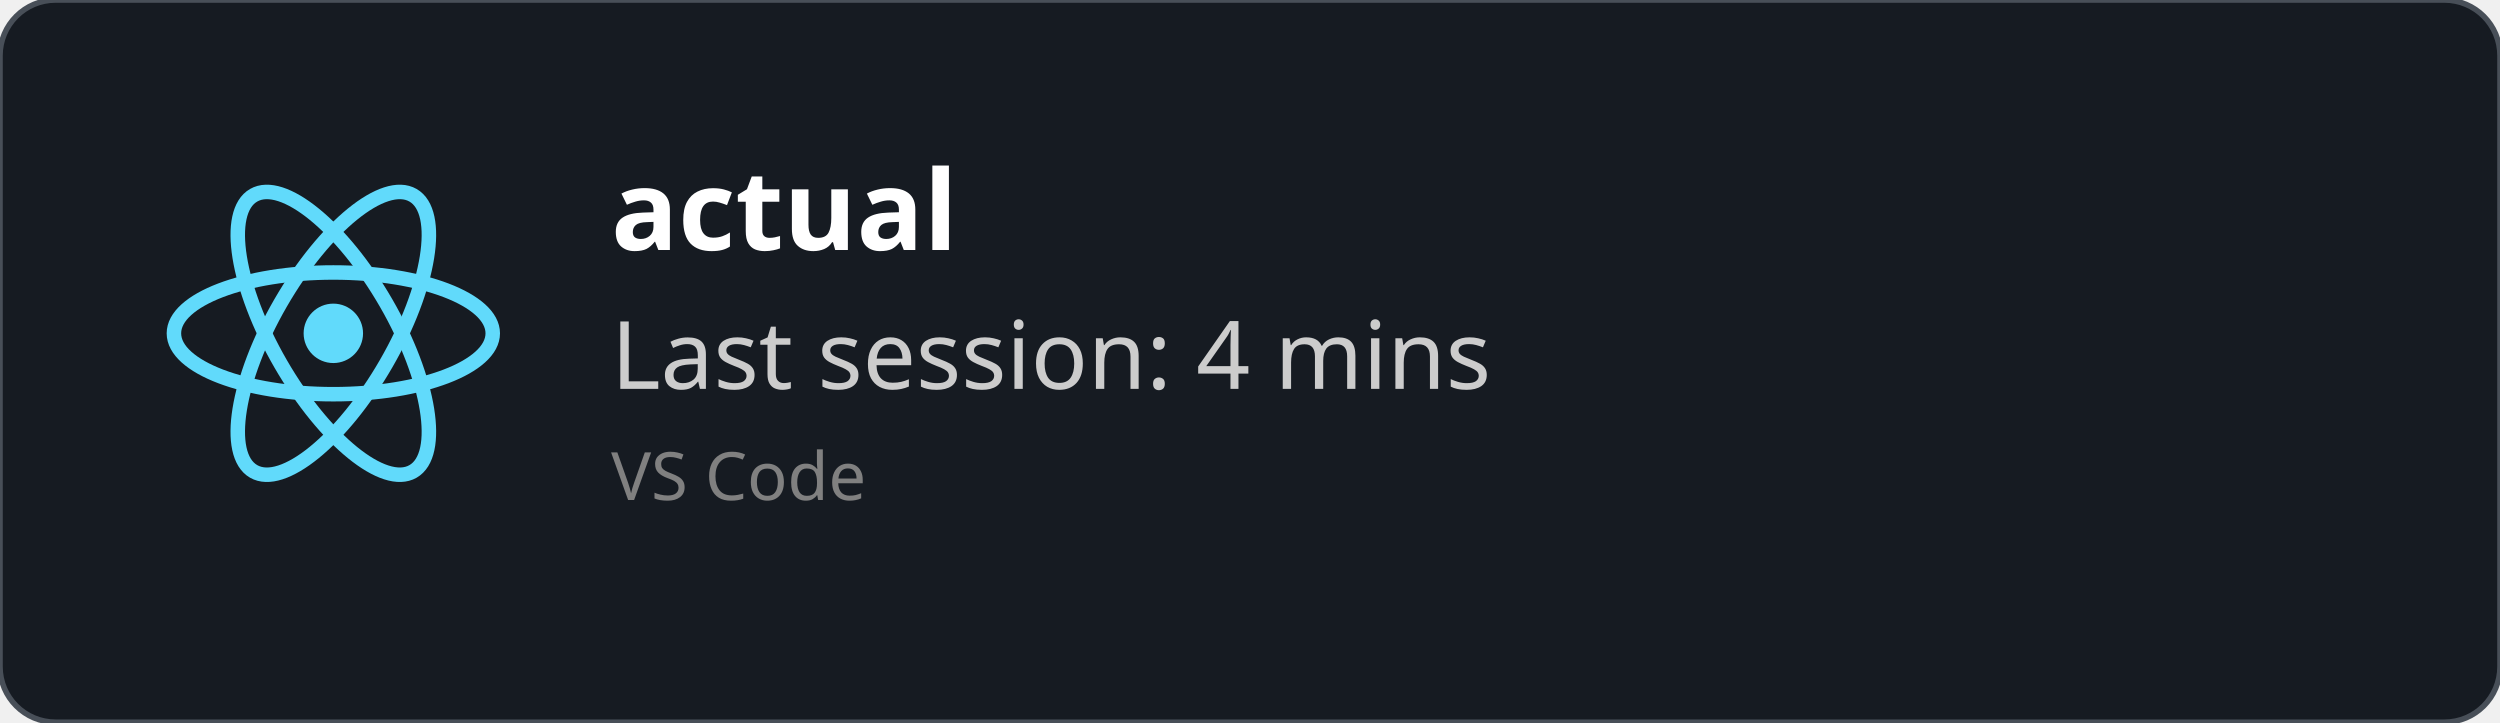
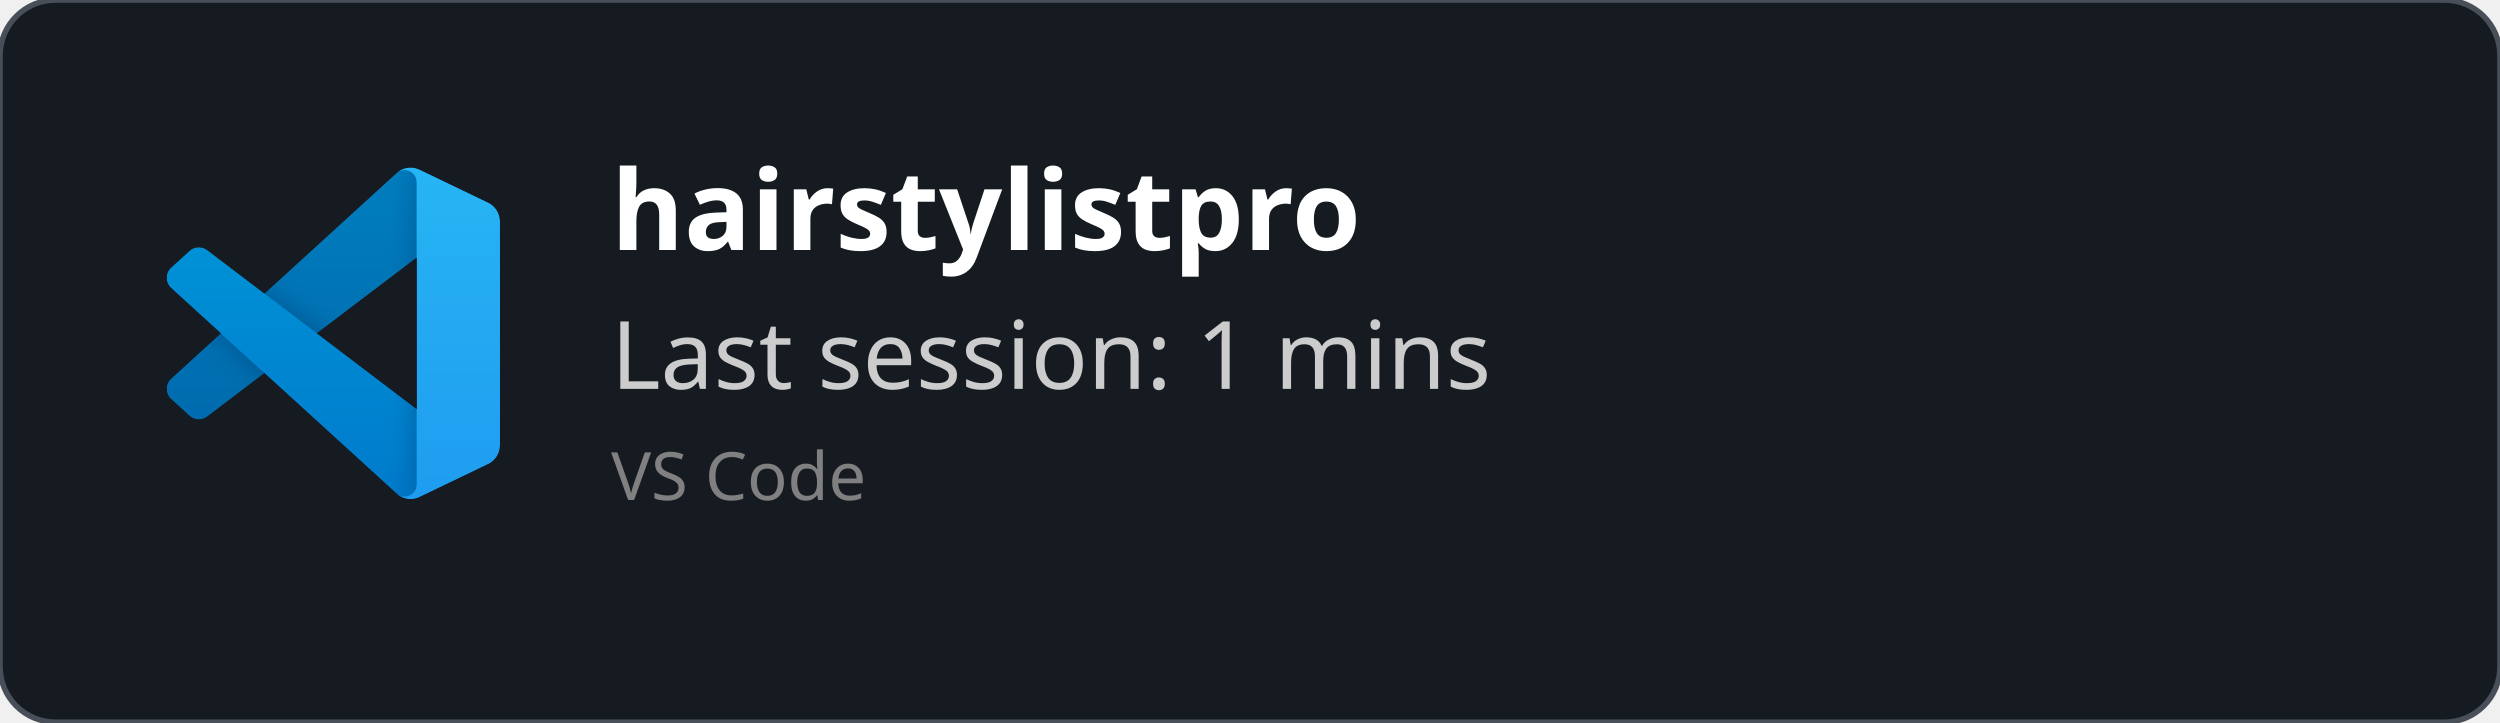
<svg xmlns="http://www.w3.org/2000/svg" width="450" height="130" viewBox="0 0 450 130" fill="none" role="img">
  <style>
    *{
        font-family: 'Segoe UI', Ubuntu, monospace
    }
    </style>
  <defs>
    <clipPath id="horizontalClip" x="20" y="20" width="500" height="200">
      <rect x="90" y="20" width="300" height="50" />
    </clipPath>
  </defs>
  <rect width="450" height="130" fill="rgba(22,27,34)" stroke="#484f58" stroke-width="1" fill-opacity="1" stroke-opacity="1" x="0" y="0" rx="10px" ry="10px">
    </rect>
-   <svg height="60" width="60" x="30" y="30" viewBox="-11.5 -10.232 23 20.463">
-     <circle cx="0" cy="0" r="2.05" fill="#61dafb" />
-     <g stroke="#61dafb" stroke-width="1" fill="none">
-       <ellipse rx="11" ry="4.2" />
-       <ellipse rx="11" ry="4.2" transform="rotate(60)" />
-       <ellipse rx="11" ry="4.2" transform="rotate(120)" />
+   <svg width="60" height="60" x="30" y="30" viewBox="0 0 100 100" fill="none" id="vscode">
+     <mask id="mask0" mask-type="alpha" maskUnits="userSpaceOnUse" x="0" y="0" width="100" height="100">
+       <path fill-rule="evenodd" clip-rule="evenodd" d="M70.912 99.317C72.487 99.931 74.283 99.891 75.873 99.126L96.461 89.22C98.624 88.179 100 85.989 100 83.587V16.413C100 14.011 98.624 11.822 96.461 10.781L75.873 0.874C73.786 -0.13 71.345 0.116 69.513 1.447C69.252 1.637 69.003 1.849 68.769 2.083L29.355 38.041L12.187 25.01C10.589 23.797 8.354 23.896 6.869 25.246L1.363 30.255C-0.453 31.906 -0.455 34.763 1.359 36.417L16.247 50L1.359 63.583C-0.455 65.237 -0.453 68.094 1.363 69.745L6.869 74.754C8.354 76.104 10.589 76.204 12.187 74.99L29.355 61.959L68.769 97.917C69.392 98.541 70.125 99.01 70.912 99.317ZM75.015 27.299L45.109 50L75.015 72.701V27.299Z" fill="white" />
+     </mask>
+     <g mask="url(#mask0)">
+       <path d="M96.461 10.796L75.857 0.876C73.472 -0.273 70.622 0.212 68.75 2.083L1.299 63.583C-0.516 65.237 -0.514 68.094 1.303 69.745L6.813 74.754C8.298 76.104 10.535 76.204 12.134 74.99L93.361 13.37C96.086 11.303 100 13.246 100 16.667V16.427C100 14.027 98.625 11.838 96.461 10.796Z" fill="#0065A9" />
+       <g filter="url(#filter0_d)">
+         <path d="M96.461 89.204L75.857 99.124C73.472 100.273 70.622 99.788 68.75 97.917L1.299 36.417C-0.516 34.763 -0.514 31.906 1.303 30.255L6.813 25.246C8.298 23.896 10.535 23.796 12.134 25.009L93.361 86.63C96.086 88.697 100 86.754 100 83.333V83.573C100 85.974 98.625 88.162 96.461 89.204Z" fill="#007ACC" />
+       </g>
+       <g filter="url(#filter1_d)">
+         <path d="M75.858 99.126C73.472 100.274 70.622 99.788 68.75 97.917C71.056 100.223 75 98.59 75 95.328V4.672C75 1.41 71.056 -0.223 68.75 2.083C70.622 0.211 73.472 -0.274 75.858 0.874L96.459 10.781C98.623 11.822 100 14.011 100 16.413V83.587C100 85.989 98.623 88.179 96.459 89.22L75.858 99.126Z" fill="#1F9CF0" />
+       </g>
+       <g style="mix-blend-mode:overlay" opacity="0.25">
+         <path fill-rule="evenodd" clip-rule="evenodd" d="M70.851 99.317C72.426 99.931 74.222 99.891 75.812 99.126L96.4 89.22C98.563 88.179 99.939 85.989 99.939 83.587V16.413C99.939 14.011 98.564 11.822 96.4 10.781L75.812 0.874C73.725 -0.13 71.284 0.116 69.453 1.447C69.191 1.637 68.942 1.849 68.708 2.083L29.294 38.041L12.126 25.01C10.528 23.796 8.293 23.896 6.809 25.246L1.302 30.255C-0.513 31.906 -0.515 34.763 1.298 36.417L16.186 50L1.298 63.583C-0.515 65.237 -0.513 68.094 1.302 69.745L6.809 74.754C8.293 76.104 10.528 76.204 12.126 74.99L29.294 61.959L68.708 97.917C69.332 98.54 70.064 99.01 70.851 99.317ZM74.954 27.299L45.048 50L74.954 72.701V27.299Z" fill="url(#paint0_linear)" />
+       </g>
    </g>
+     <defs>
+       <filter id="filter0_d" x="-8.394" y="15.829" width="116.727" height="92.246" filterUnits="userSpaceOnUse" color-interpolation-filters="sRGB">
+         <feFlood flood-opacity="0" result="BackgroundImageFix" />
+         <feColorMatrix in="SourceAlpha" type="matrix" values="0 0 0 0 0 0 0 0 0 0 0 0 0 0 0 0 0 0 127 0" />
+         <feOffset />
+         <feGaussianBlur stdDeviation="4.167" />
+         <feColorMatrix type="matrix" values="0 0 0 0 0 0 0 0 0 0 0 0 0 0 0 0 0 0 0.25 0" />
+         <feBlend mode="overlay" in2="BackgroundImageFix" result="effect1_dropShadow" />
+         <feBlend mode="normal" in="SourceGraphic" in2="effect1_dropShadow" result="shape" />
+       </filter>
+       <filter id="filter1_d" x="60.417" y="-8.076" width="47.917" height="116.151" filterUnits="userSpaceOnUse" color-interpolation-filters="sRGB">
+         <feFlood flood-opacity="0" result="BackgroundImageFix" />
+         <feColorMatrix in="SourceAlpha" type="matrix" values="0 0 0 0 0 0 0 0 0 0 0 0 0 0 0 0 0 0 127 0" />
+         <feOffset />
+         <feGaussianBlur stdDeviation="4.167" />
+         <feColorMatrix type="matrix" values="0 0 0 0 0 0 0 0 0 0 0 0 0 0 0 0 0 0 0.25 0" />
+         <feBlend mode="overlay" in2="BackgroundImageFix" result="effect1_dropShadow" />
+         <feBlend mode="normal" in="SourceGraphic" in2="effect1_dropShadow" result="shape" />
+       </filter>
+       <linearGradient id="paint0_linear" x1="49.939" y1="0.258" x2="49.939" y2="99.742" gradientUnits="userSpaceOnUse">
+         <stop stop-color="white" />
+         <stop offset="1" stop-color="white" stop-opacity="0" />
+       </linearGradient>
+     </defs>
  </svg>
  <text x="110" y="45" font-size="20" clip-path="url(#horizontalClip)" font-weight="bold" font-family="Ubuntu" fill="white">
-     actual
+     hairstylistpro
    </text>
  <text x="110" y="70" font-size="17px" font-family="Ubuntu" fill="#ccc">
-     Last session: 4 mins
+     Last session: 1 mins
    </text>
  <text x="110" y="90" font-size="12px" font-family="Ubuntu" fill="grey">
    VS Code
    </text>
</svg>
